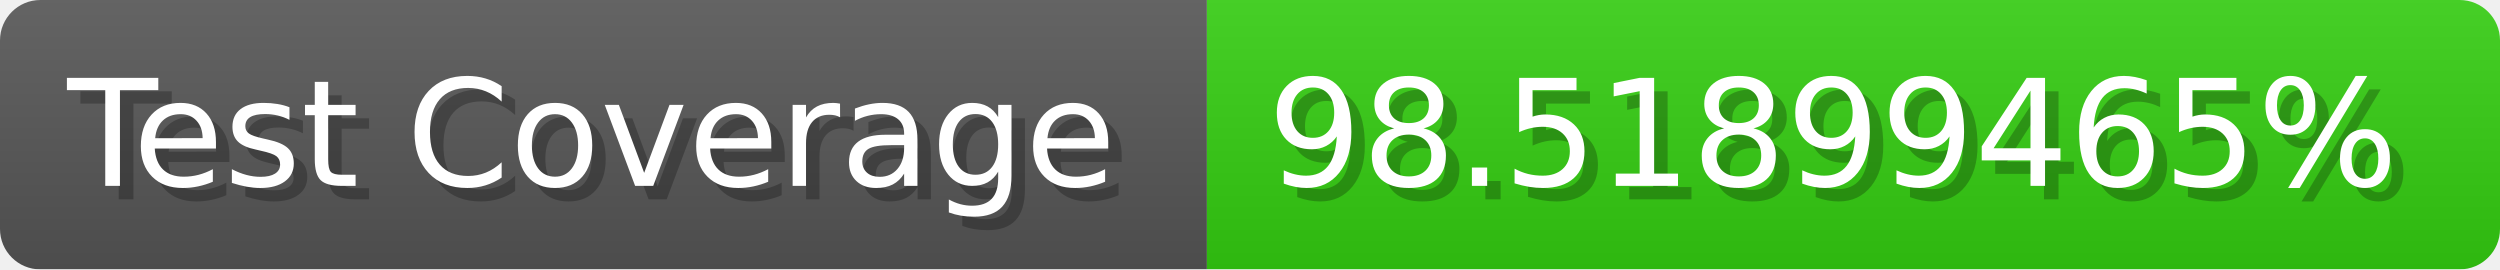
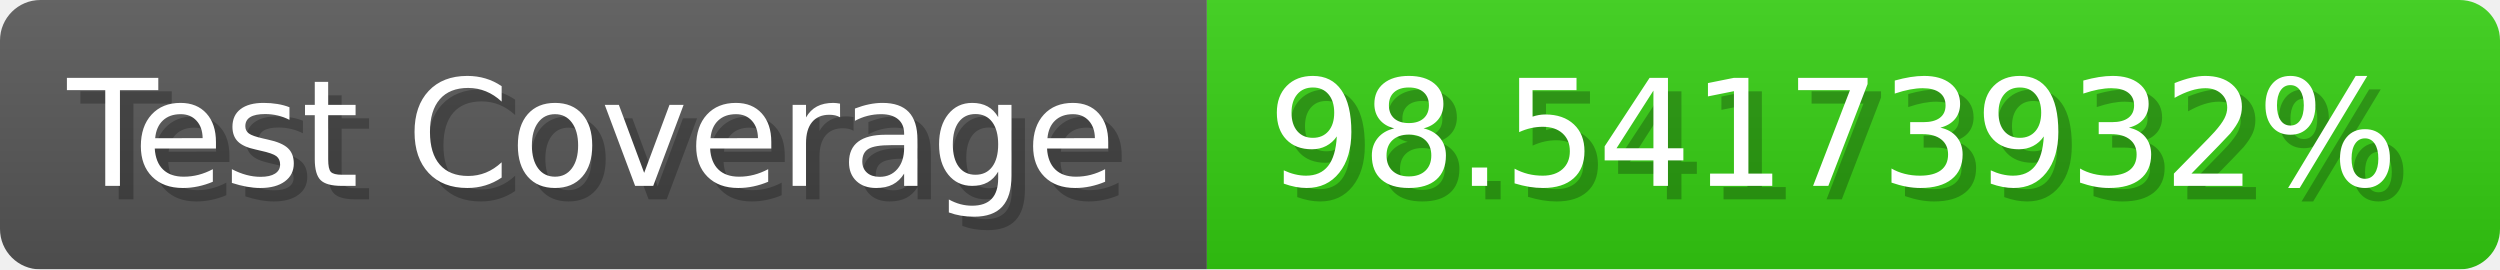
- <svg xmlns="http://www.w3.org/2000/svg" width="185.6" height="20" viewBox="0 0 1856 200" role="img" aria-label="Test Coverage: 98.51899465%">
+ <svg xmlns="http://www.w3.org/2000/svg" width="185.6" height="20" viewBox="0 0 1856 200" role="img" aria-label="Test Coverage: 98.54173932%">
  <linearGradient id="a" x2="0" y2="100%">
    <stop offset="0" stop-opacity=".1" stop-color="#EEE" />
    <stop offset="1" stop-opacity=".1" />
  </linearGradient>
  <mask id="m">
    <rect width="1856" height="200" rx="30" fill="#FFF" />
  </mask>
  <g mask="url(#m)">
    <rect width="896" height="200" fill="#555" />
    <rect width="960" height="200" fill="#3C1" x="896" />
    <rect width="1856" height="200" fill="url(#a)" />
  </g>
  <g aria-hidden="true" fill="#fff" text-anchor="start" font-family="Verdana,DejaVu Sans,sans-serif" font-size="110">
    <text x="60" y="148" textLength="796" fill="#000" opacity="0.25">Test Coverage</text>
    <text x="50" y="138" textLength="796">Test Coverage</text>
-     <text x="951" y="148" textLength="860" fill="#000" opacity="0.25">98.51899465%</text>
-     <text x="941" y="138" textLength="860">98.51899465%</text>
+     <text x="951" y="148" textLength="860" fill="#000" opacity="0.25">98.54173932%</text>
+     <text x="941" y="138" textLength="860">98.54173932%</text>
  </g>
</svg>
